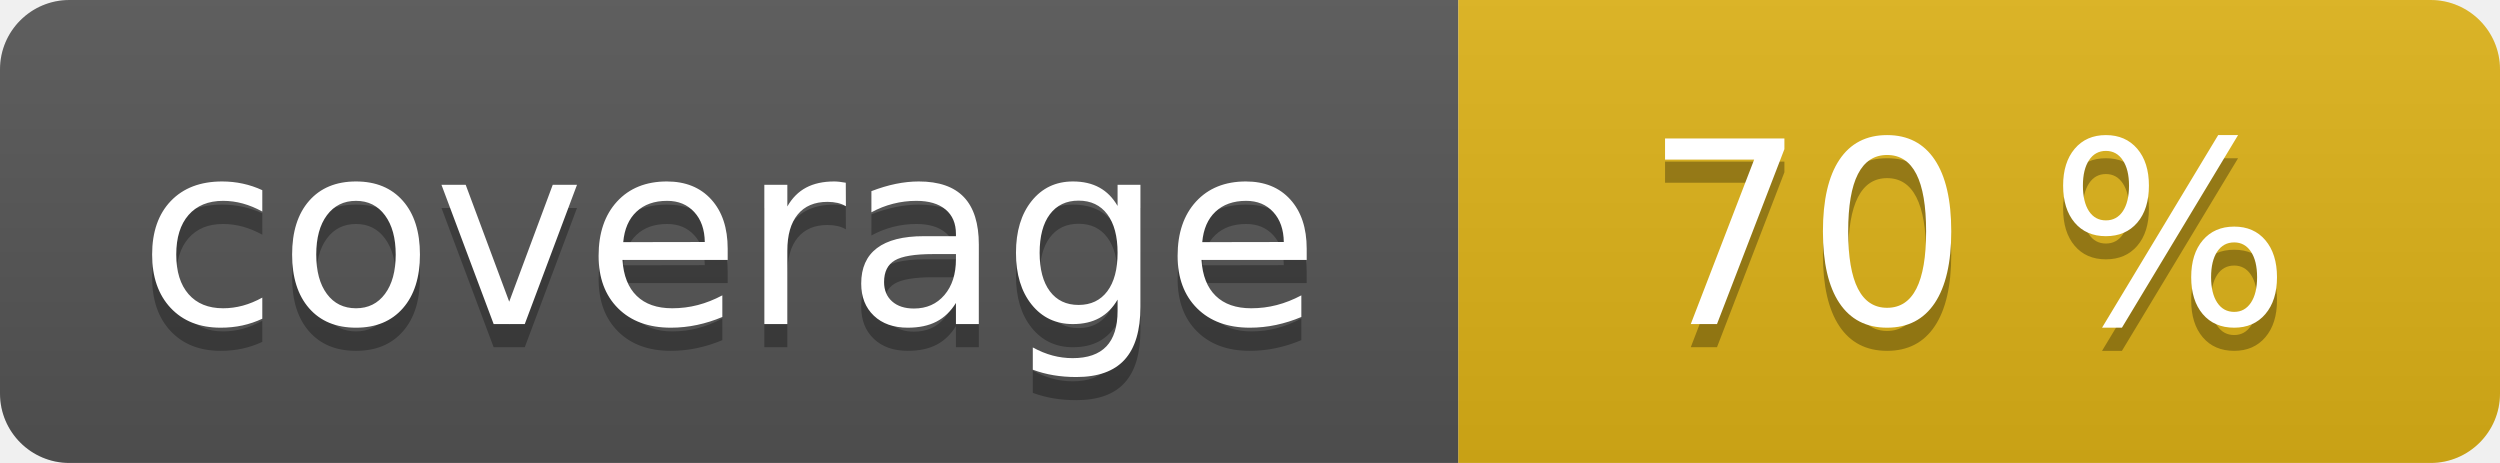
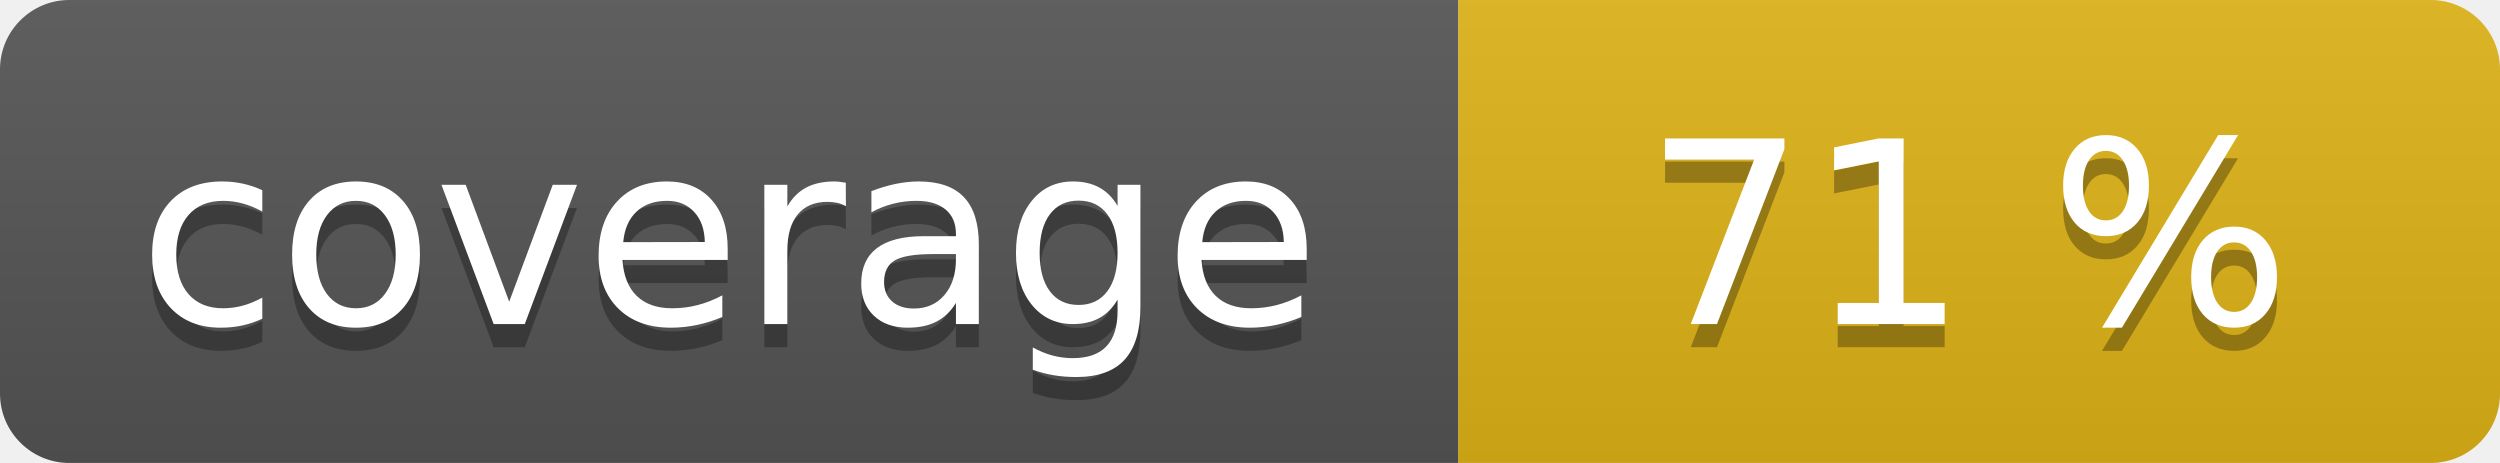
<svg xmlns="http://www.w3.org/2000/svg" width="108" height="20" role="img">
  <linearGradient id="s" x2="0" y2="100%">
    <stop offset="0" stop-color="#bbb" stop-opacity=".1" />
    <stop offset="1" stop-opacity=".1" />
  </linearGradient>
  <clipPath id="r">
    <rect width="108" height="20" rx="3" fill="#fff" />
  </clipPath>
  <g clip-path="url(#r)">
    <rect width="63" height="20" fill="#555" />
    <rect x="63" width="45" height="20" fill="#dfb317" />
    <rect width="108" height="20" fill="url(#s)" />
  </g>
  <g fill="#fff" text-anchor="middle" font-family="Verdana,Geneva,DejaVu Sans,sans-serif" text-rendering="geometricPrecision" font-size="110">
    <text aria-hidden="true" x="315" y="150" fill="#010101" fill-opacity=".3" transform="scale(.1)" textLength="530">coverage</text>
    <text x="315" y="140" transform="scale(.1)" fill="#fff" textLength="530">coverage</text>
-     <text aria-hidden="true" x="850" y="150" fill="#010101" fill-opacity=".3" transform="scale(.1)" textLength="350">70 %</text>
-     <text x="850" y="140" transform="scale(.1)" fill="#fff" textLength="350">70 %</text>
+     <text aria-hidden="true" x="850" y="150" fill="#010101" fill-opacity=".3" transform="scale(.1)" textLength="350">71 %</text>
+     <text x="850" y="140" transform="scale(.1)" fill="#fff" textLength="350">71 %</text>
  </g>
</svg>
